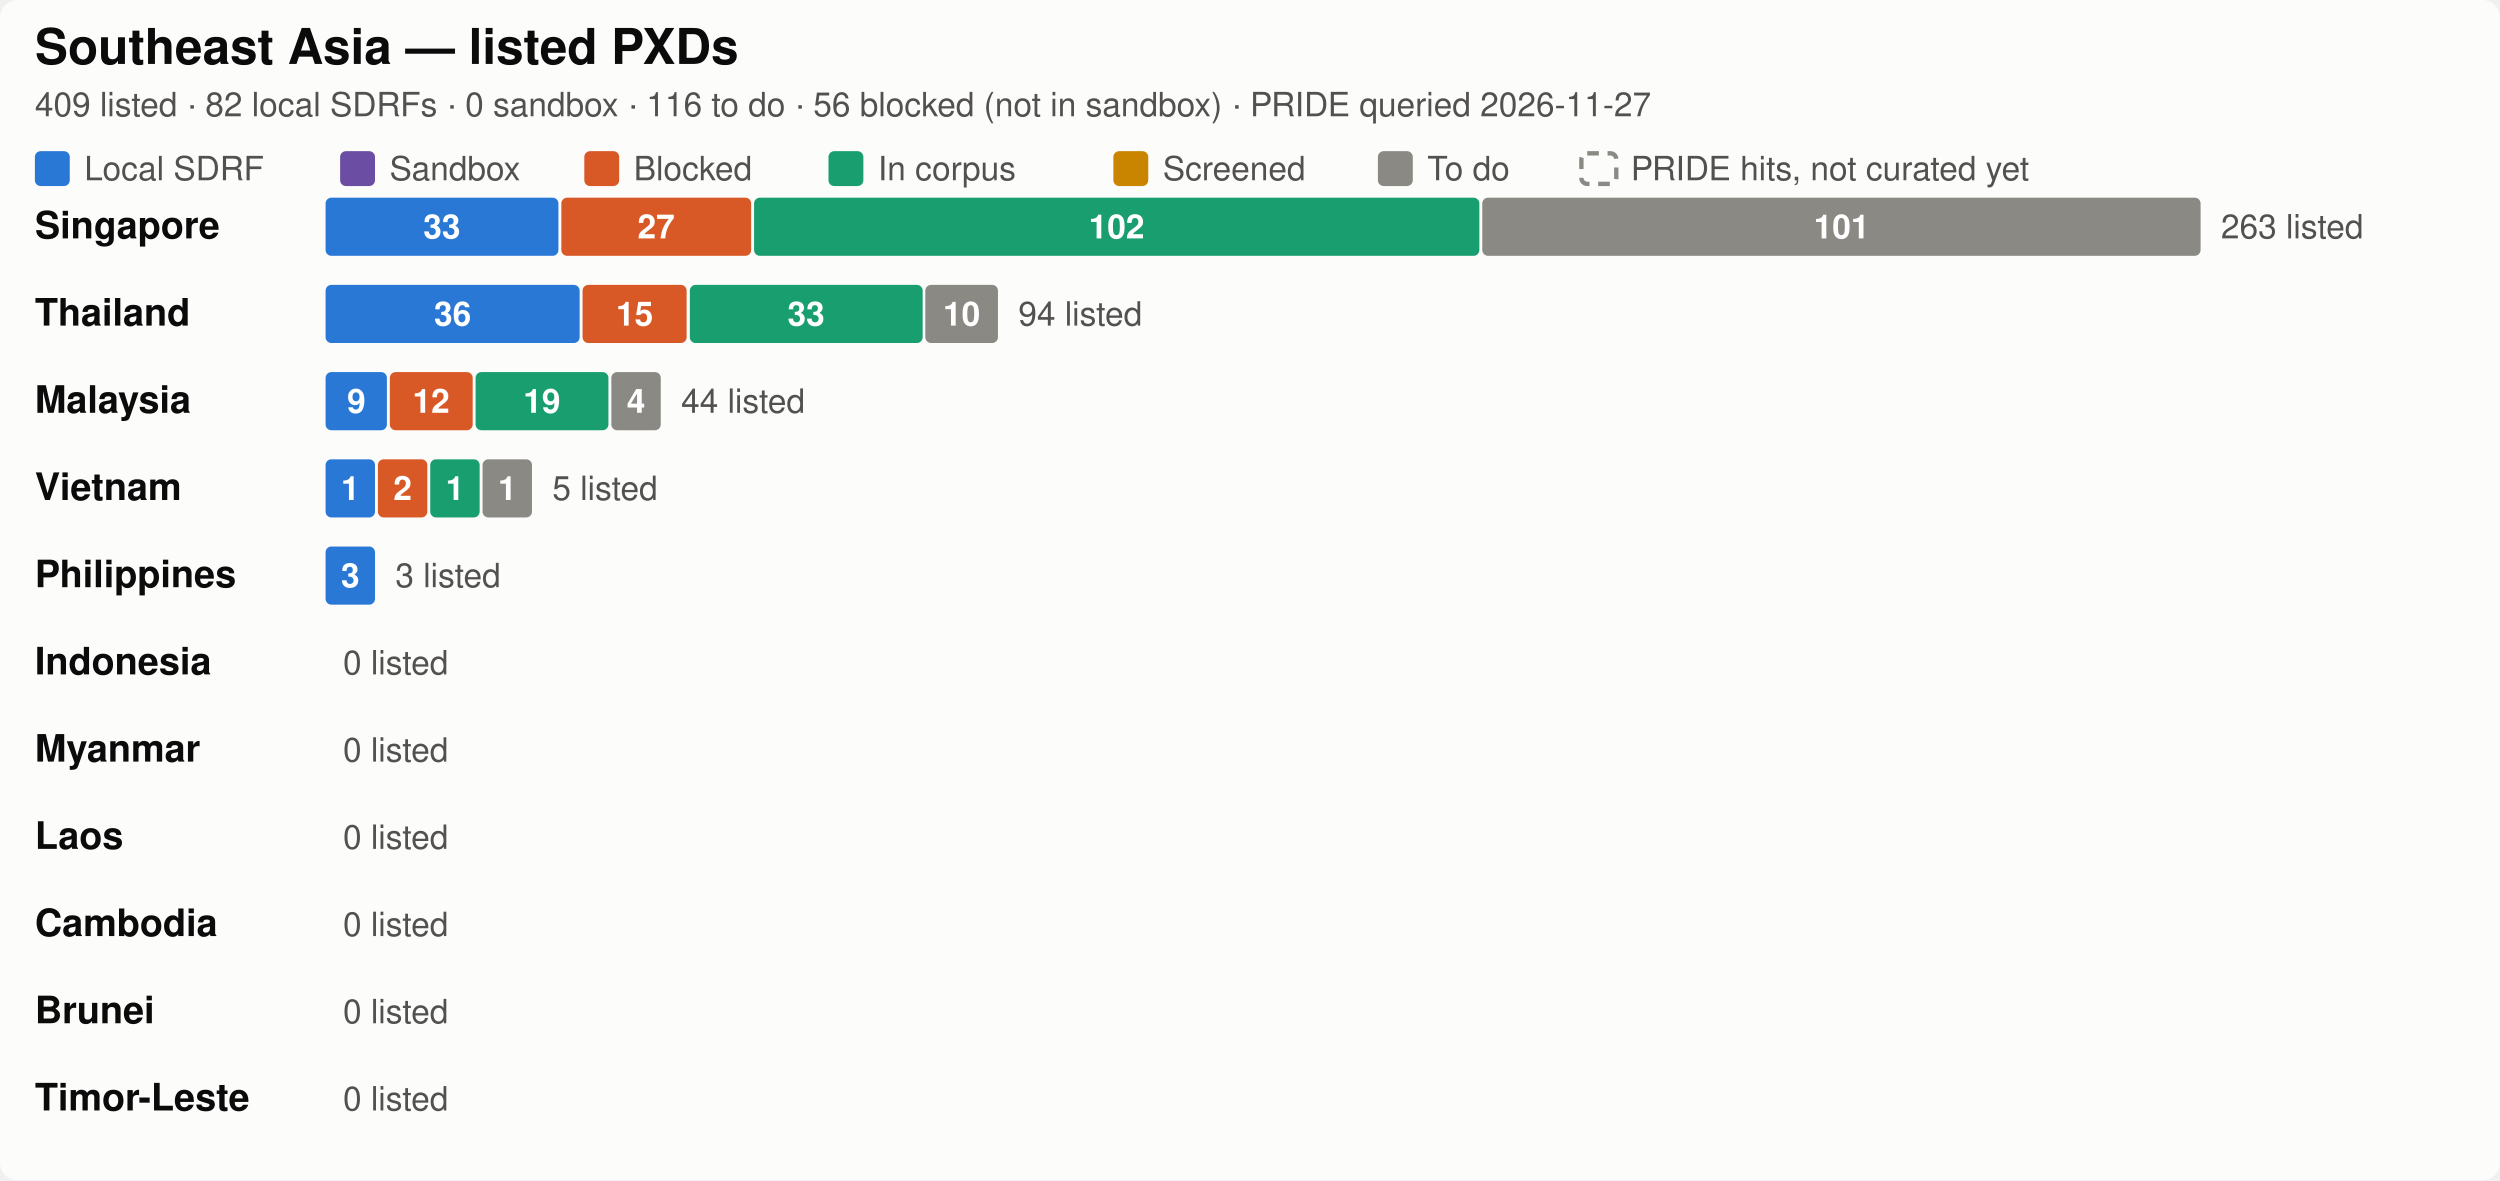
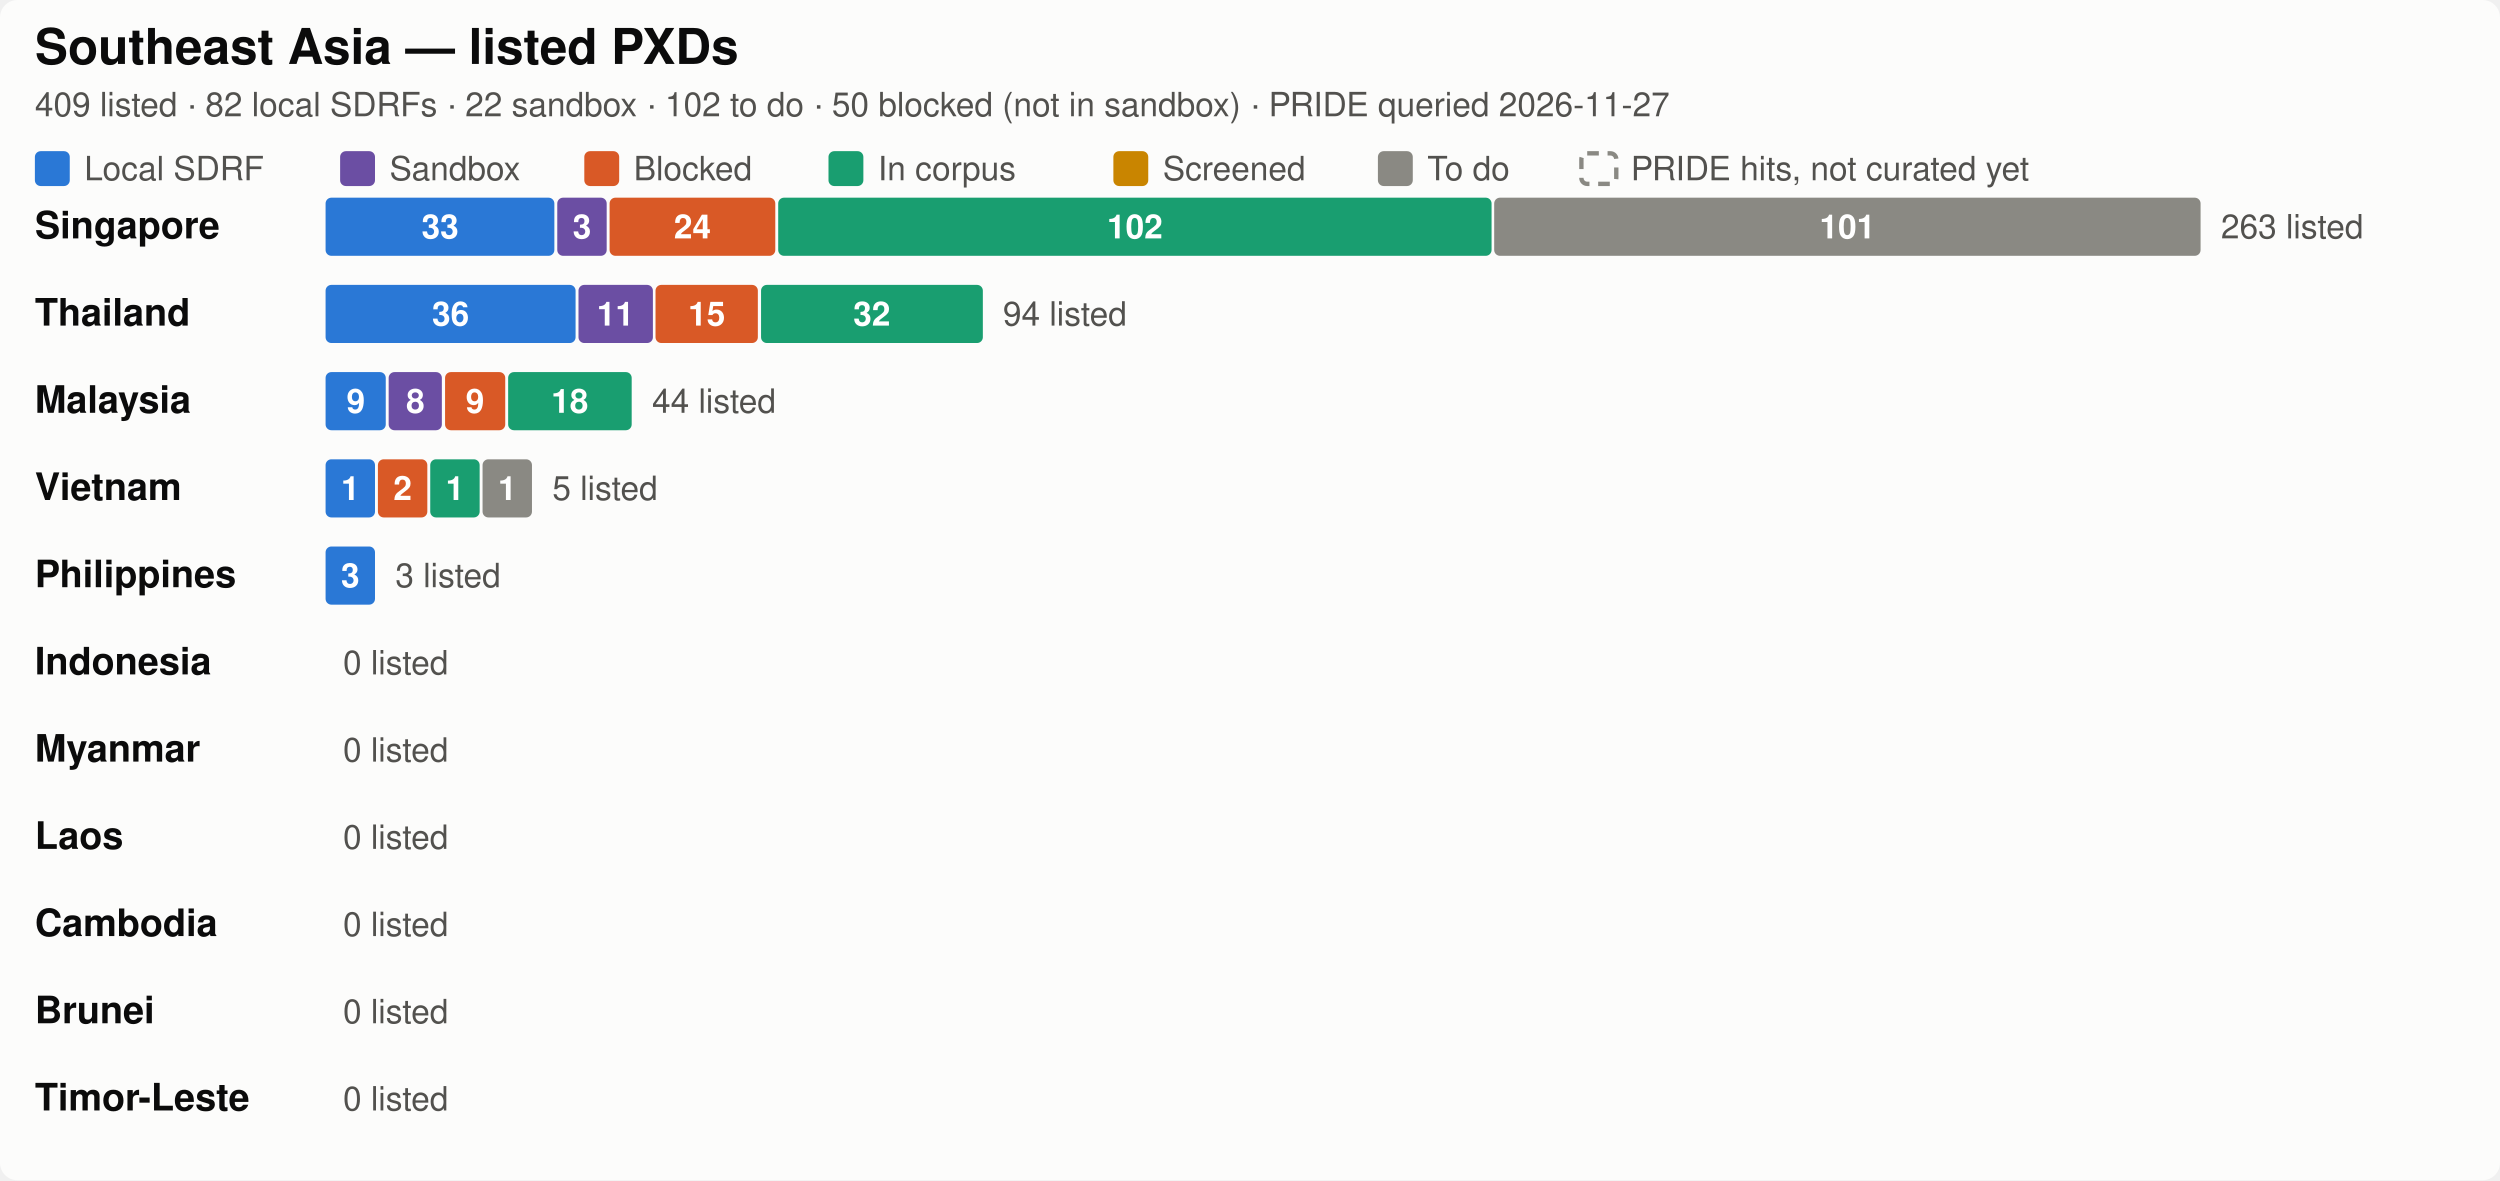
<svg xmlns="http://www.w3.org/2000/svg" width="860" height="406.0" viewBox="0 0 860 406.0" role="img" aria-label="Southeast Asia SDRF progress by country">
  <style>
  .bg { fill: #fcfcfb; }
  .title { fill: #0b0b0b; font-size: 17px; font-weight: 600; }
  .city { fill: #0b0b0b; font-size: 13px; font-weight: 600; }
  .sub, .legend, .total, .axis { fill: #52514e; font-size: 11.5px; }
  .seg { font-size: 11.5px; font-weight: 600; fill: #ffffff; font-variant-numeric: tabular-nums; }
  .uncurated { fill: none; stroke: #8a8983; stroke-width: 1.5; stroke-dasharray: 4 3; }
  .grid { stroke: #e8e7e2; stroke-width: 1; }
  text { font-family: -apple-system, "Segoe UI", Helvetica, Arial, sans-serif; }
  .c-annotated { fill: #2a78d6; }
  .c-sandbox { fill: #6b4ea3; }
  .c-blocked { fill: #d95926; }
  .c-in_corpus { fill: #199e70; }
  .c-screened { fill: #c98500; }
  .c-todo { fill: #8a8983; }

  @media (prefers-color-scheme: dark) {
    .bg { fill: #1a1a19; }
    .title, .city { fill: #ffffff; }
    .sub, .legend, .total, .axis { fill: #c3c2b7; }
    .uncurated { stroke: #8f8e86; }
    .grid { stroke: #3a3a37; }
    .c-annotated { fill: #3987e5; }
    .c-sandbox { fill: #7d5fb5; }
    .c-blocked { fill: #d95926; }
    .c-in_corpus { fill: #199e70; }
    .c-screened { fill: #c98500; }
    .c-todo { fill: #6b6a65; }
  }
</style>
  <rect class="bg" width="860" height="406.0" rx="6" />
  <text class="title" x="12" y="22">Southeast Asia — listed PXDs</text>
-   <text class="sub" x="12" y="40">409 listed · 82 local SDRFs · 0 sandbox · 116 to do · 56 blocked (not in sandbox) · PRIDE queried 2026-11-27</text>
+   <text class="sub" x="12" y="40">409 listed · 82 local SDRFs · 22 sandbox · 102 to do · 50 blocked (not in sandbox) · PRIDE queried 2026-11-27</text>
  <rect class="c-annotated" fill="#2a78d6" x="12.0" y="52.0" width="12" height="12" rx="2" />
  <text class="legend" x="29.0" y="62.0">Local SDRF</text>
  <rect class="c-sandbox" fill="#6b4ea3" x="117.0" y="52.0" width="12" height="12" rx="2" />
  <text class="legend" x="134.0" y="62.0">Sandbox</text>
  <rect class="c-blocked" fill="#d95926" x="201.0" y="52.0" width="12" height="12" rx="2" />
  <text class="legend" x="218.0" y="62.0">Blocked</text>
  <rect class="c-in_corpus" fill="#199e70" x="285.0" y="52.0" width="12" height="12" rx="2" />
  <text class="legend" x="302.0" y="62.0">In corpus</text>
  <rect class="c-screened" fill="#c98500" x="383.0" y="52.0" width="12" height="12" rx="2" />
  <text class="legend" x="400.0" y="62.0">Screened</text>
  <rect class="c-todo" fill="#8a8983" x="474.0" y="52.0" width="12" height="12" rx="2" />
  <text class="legend" x="491.0" y="62.0">To do</text>
  <rect class="uncurated" fill="none" stroke="#8a8983" x="544.0" y="52.75" width="12" height="10.5" rx="2" />
  <text class="legend" x="561.0" y="62.0">PRIDE hits, not curated yet</text>
  <text class="city" x="12" y="82.0">Singapore</text>
-   <rect class="c-annotated" fill="#2a78d6" x="112.0" y="68.0" width="80.1" height="20" rx="2" />
-   <text class="seg" x="152.0" y="82.0" text-anchor="middle">33</text>
-   <rect class="c-blocked" fill="#d95926" x="193.1" y="68.0" width="65.3" height="20" rx="2" />
-   <text class="seg" x="225.7" y="82.0" text-anchor="middle">27</text>
-   <rect class="c-in_corpus" fill="#199e70" x="259.4" y="68.0" width="249.5" height="20" rx="2" />
-   <text class="seg" x="384.1" y="82.0" text-anchor="middle">102</text>
-   <rect class="c-todo" fill="#8a8983" x="509.9" y="68.0" width="247.1" height="20" rx="2" />
-   <text class="seg" x="633.5" y="82.0" text-anchor="middle">101</text>
+   <rect class="c-annotated" fill="#2a78d6" x="112.0" y="68.0" width="78.7" height="20" rx="2" />
+   <text class="seg" x="151.4" y="82.0" text-anchor="middle">33</text>
+   <rect class="c-sandbox" fill="#6b4ea3" x="191.7" y="68.0" width="17.0" height="20" rx="2" />
+   <text class="seg" x="200.2" y="82.0" text-anchor="middle">3</text>
+   <rect class="c-blocked" fill="#d95926" x="209.7" y="68.0" width="57.0" height="20" rx="2" />
+   <text class="seg" x="238.2" y="82.0" text-anchor="middle">24</text>
+   <rect class="c-in_corpus" fill="#199e70" x="267.7" y="68.0" width="245.4" height="20" rx="2" />
+   <text class="seg" x="390.4" y="82.0" text-anchor="middle">102</text>
+   <rect class="c-todo" fill="#8a8983" x="514.0" y="68.0" width="243.0" height="20" rx="2" />
+   <text class="seg" x="635.5" y="82.0" text-anchor="middle">101</text>
  <text class="total" x="764.0" y="82.0">263 listed</text>
  <text class="city" x="12" y="112.0">Thailand</text>
-   <rect class="c-annotated" fill="#2a78d6" x="112.0" y="98.0" width="87.4" height="20" rx="2" />
-   <text class="seg" x="155.7" y="112.0" text-anchor="middle">36</text>
-   <rect class="c-blocked" fill="#d95926" x="200.4" y="98.0" width="35.8" height="20" rx="2" />
-   <text class="seg" x="218.3" y="112.0" text-anchor="middle">15</text>
-   <rect class="c-in_corpus" fill="#199e70" x="237.3" y="98.0" width="80.1" height="20" rx="2" />
-   <text class="seg" x="277.3" y="112.0" text-anchor="middle">33</text>
-   <rect class="c-todo" fill="#8a8983" x="318.3" y="98.0" width="25.0" height="20" rx="2" />
-   <text class="seg" x="330.8" y="112.0" text-anchor="middle">10</text>
-   <text class="total" x="350.3" y="112.0">94 listed</text>
+   <rect class="c-annotated" fill="#2a78d6" x="112.0" y="98.0" width="86.0" height="20" rx="2" />
+   <text class="seg" x="155.0" y="112.0" text-anchor="middle">36</text>
+   <rect class="c-sandbox" fill="#6b4ea3" x="199.0" y="98.0" width="25.6" height="20" rx="2" />
+   <text class="seg" x="211.7" y="112.0" text-anchor="middle">11</text>
+   <rect class="c-blocked" fill="#d95926" x="225.5" y="98.0" width="35.2" height="20" rx="2" />
+   <text class="seg" x="243.1" y="112.0" text-anchor="middle">15</text>
+   <rect class="c-in_corpus" fill="#199e70" x="261.8" y="98.0" width="76.3" height="20" rx="2" />
+   <text class="seg" x="299.9" y="112.0" text-anchor="middle">32</text>
+   <text class="total" x="345.0" y="112.0">94 listed</text>
  <text class="city" x="12" y="142.0">Malaysia</text>
-   <rect class="c-annotated" fill="#2a78d6" x="112.0" y="128.0" width="21.1" height="20" rx="2" />
-   <text class="seg" x="122.6" y="142.0" text-anchor="middle">9</text>
-   <rect class="c-blocked" fill="#d95926" x="134.1" y="128.0" width="28.5" height="20" rx="2" />
-   <text class="seg" x="148.3" y="142.0" text-anchor="middle">12</text>
-   <rect class="c-in_corpus" fill="#199e70" x="163.6" y="128.0" width="45.7" height="20" rx="2" />
-   <text class="seg" x="186.4" y="142.0" text-anchor="middle">19</text>
-   <rect class="c-todo" fill="#8a8983" x="210.3" y="128.0" width="17.0" height="20" rx="2" />
-   <text class="seg" x="218.8" y="142.0" text-anchor="middle">4</text>
-   <text class="total" x="234.3" y="142.0">44 listed</text>
+   <rect class="c-annotated" fill="#2a78d6" x="112.0" y="128.0" width="20.7" height="20" rx="2" />
+   <text class="seg" x="122.4" y="142.0" text-anchor="middle">9</text>
+   <rect class="c-sandbox" fill="#6b4ea3" x="133.7" y="128.0" width="18.3" height="20" rx="2" />
+   <text class="seg" x="142.9" y="142.0" text-anchor="middle">8</text>
+   <rect class="c-blocked" fill="#d95926" x="153.1" y="128.0" width="20.7" height="20" rx="2" />
+   <text class="seg" x="163.4" y="142.0" text-anchor="middle">9</text>
+   <rect class="c-in_corpus" fill="#199e70" x="174.8" y="128.0" width="42.5" height="20" rx="2" />
+   <text class="seg" x="196.0" y="142.0" text-anchor="middle">18</text>
+   <text class="total" x="224.3" y="142.0">44 listed</text>
  <text class="city" x="12" y="172.0">Vietnam</text>
  <rect class="c-annotated" fill="#2a78d6" x="112.0" y="158.0" width="17.0" height="20" rx="2" />
  <text class="seg" x="120.5" y="172.0" text-anchor="middle">1</text>
  <rect class="c-blocked" fill="#d95926" x="130.0" y="158.0" width="17.0" height="20" rx="2" />
  <text class="seg" x="138.5" y="172.0" text-anchor="middle">2</text>
  <rect class="c-in_corpus" fill="#199e70" x="148.0" y="158.0" width="17.0" height="20" rx="2" />
  <text class="seg" x="156.5" y="172.0" text-anchor="middle">1</text>
  <rect class="c-todo" fill="#8a8983" x="166.0" y="158.0" width="17.0" height="20" rx="2" />
  <text class="seg" x="174.5" y="172.0" text-anchor="middle">1</text>
  <text class="total" x="190.0" y="172.0">5 listed</text>
  <text class="city" x="12" y="202.0">Philippines</text>
  <rect class="c-annotated" fill="#2a78d6" x="112.0" y="188.0" width="17.0" height="20" rx="2" />
  <text class="seg" x="120.5" y="202.0" text-anchor="middle">3</text>
  <text class="total" x="136.0" y="202.0">3 listed</text>
  <text class="city" x="12" y="232.0">Indonesia</text>
  <text class="total" x="118.0" y="232.0">0 listed</text>
  <text class="city" x="12" y="262.0">Myanmar</text>
  <text class="total" x="118.0" y="262.0">0 listed</text>
  <text class="city" x="12" y="292.0">Laos</text>
  <text class="total" x="118.0" y="292.0">0 listed</text>
  <text class="city" x="12" y="322.0">Cambodia</text>
  <text class="total" x="118.0" y="322.0">0 listed</text>
  <text class="city" x="12" y="352.0">Brunei</text>
  <text class="total" x="118.0" y="352.0">0 listed</text>
  <text class="city" x="12" y="382.0">Timor-Leste</text>
  <text class="total" x="118.0" y="382.0">0 listed</text>
</svg>
